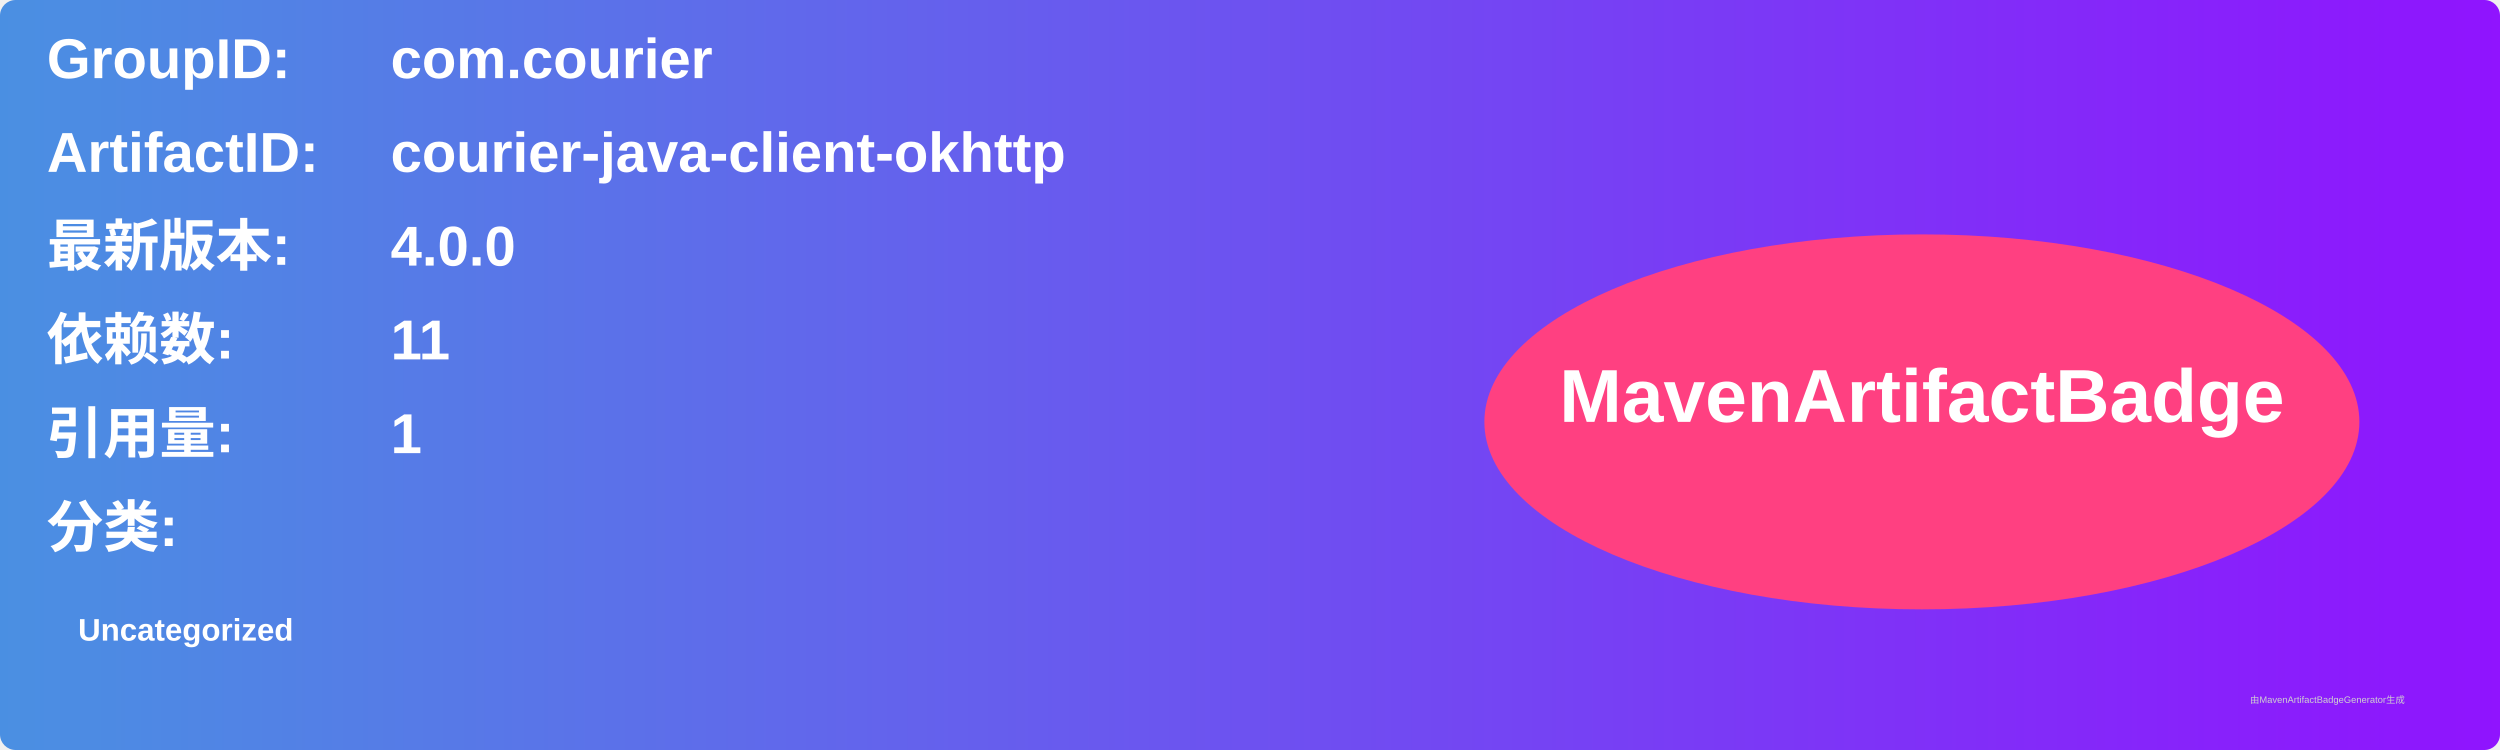
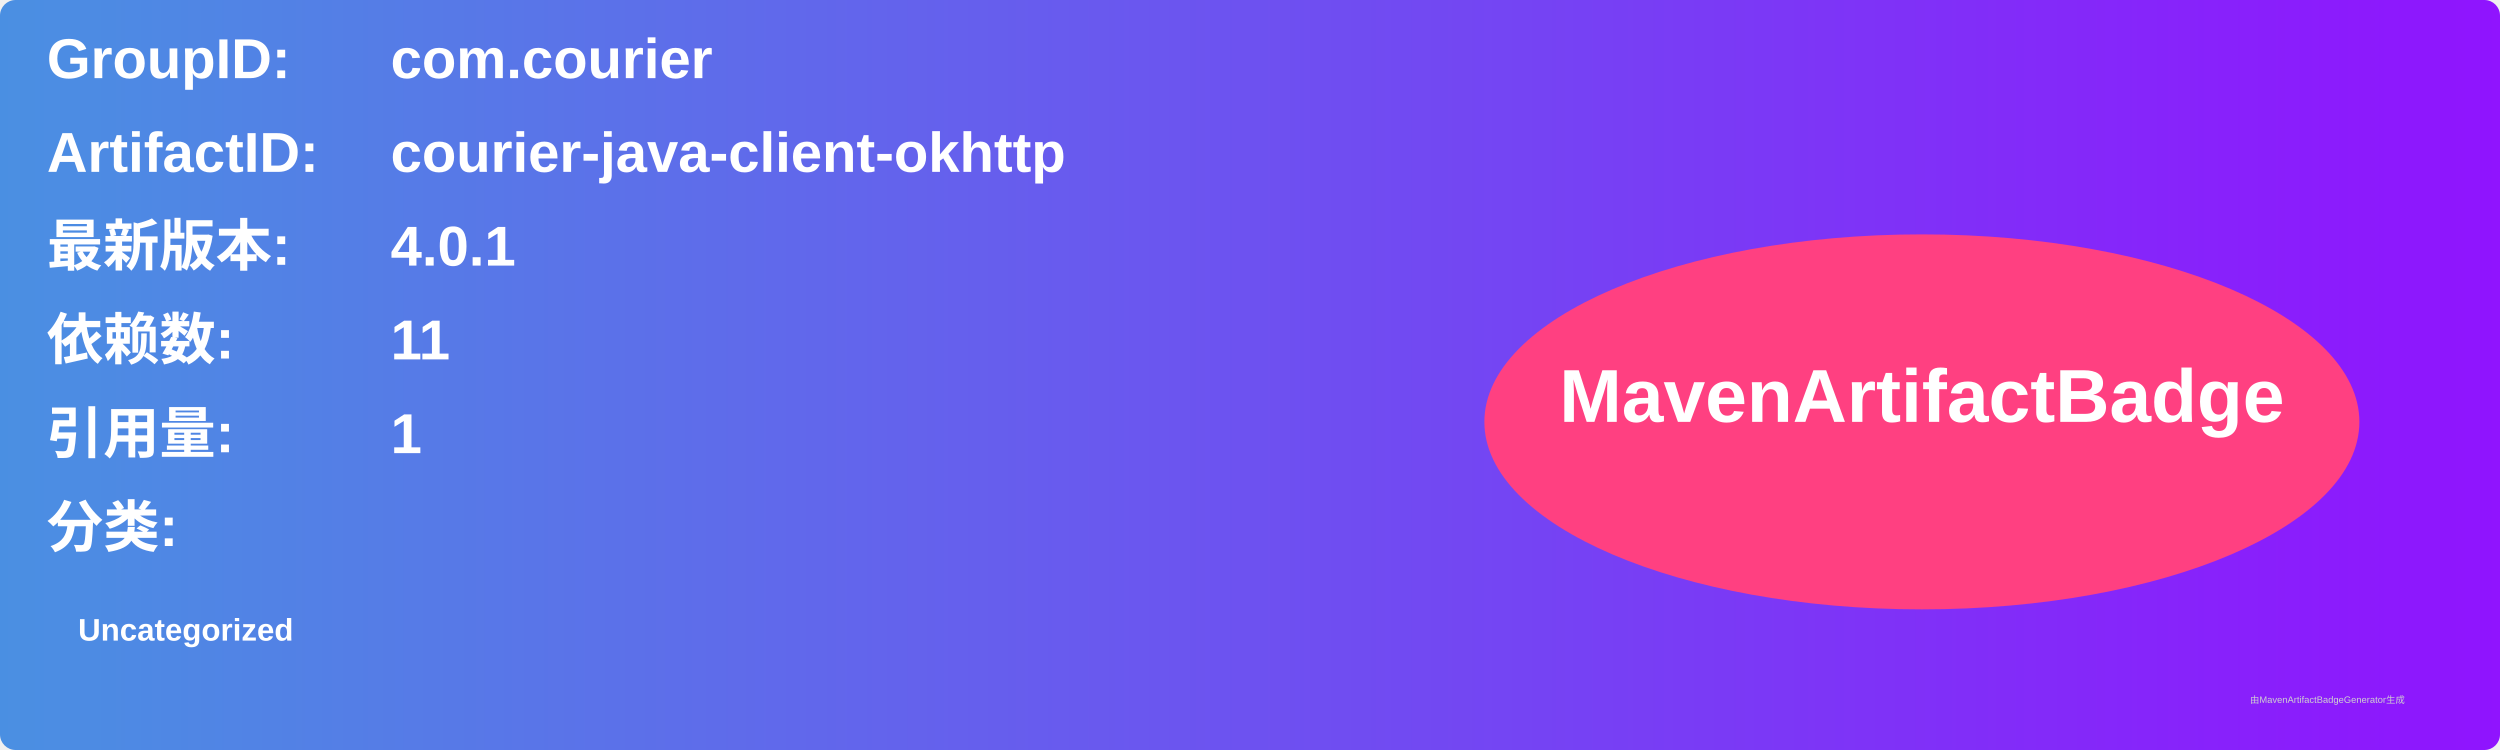
<svg xmlns="http://www.w3.org/2000/svg" width="800" height="240" viewBox="0 0 800 240">
  <linearGradient id="grad" x1="0%" y1="0%" x2="100%" y2="0%">
    <stop offset="0%" stop-color="#4a90e2" />
    <stop offset="100%" stop-color="#9013fe" />
  </linearGradient>
  <rect width="100%" height="100%" rx="5" ry="5" fill="url(#grad)" />
  <g transform="translate(15, 15)">
    <text x="0" y="10" font-family="Arial" font-size="18" fill="white" font-weight="bold" width="260">GroupID:</text>
    <text x="110" y="10" font-family="Arial" font-size="18" fill="white" font-weight="bold" width="460">com.courier</text>
    <text x="0" y="40" font-family="Arial" font-size="18" fill="white" font-weight="bold" width="260">ArtifactID:</text>
    <text x="110" y="40" font-family="Arial" font-size="18" fill="white" font-weight="bold" width="460">courier-java-client-okhttp</text>
    <text x="0" y="70" font-family="Arial" font-size="18" fill="white" font-weight="bold">最新版本:</text>
    <text x="110" y="70" font-family="Arial" font-size="18" fill="white" font-weight="bold">
-       <tspan font-weight="bold">4.0.0</tspan>
+       <tspan font-weight="bold">4.0.1</tspan>
    </text>
    <text x="0" y="100" font-family="Arial" font-size="18" fill="white" font-weight="bold">依赖数: </text>
    <text x="110" y="100" font-family="Arial" font-size="18" fill="white">
      <tspan font-weight="bold">11</tspan>
    </text>
    <text x="0" y="130" font-family="Arial" font-size="18" fill="white" font-weight="bold">引用量: </text>
    <text x="110" y="130" font-family="Arial" font-size="18" fill="white">
      <tspan font-weight="bold">1</tspan>
    </text>
    <text x="0" y="160" font-family="Arial" font-size="18" fill="white" font-weight="bold">分类:</text>
    <text x="10" y="190" font-family="Arial" font-size="10" fill="white">
      <tspan font-weight="bold">Uncategorized</tspan>
    </text>
    <ellipse cx="600" cy="120" rx="140" ry="60" fill="#ff4081" />
    <text x="600" y="120" text-anchor="middle" font-family="Arial" font-size="24" fill="white" font-weight="bold">MavenArtifactBadge</text>
  </g>
  <text x="720" y="225" font-family="Arial" font-size="3" fill="#d0d0d0">由MavenArtifactBadgeGenerator生成</text>
</svg>
